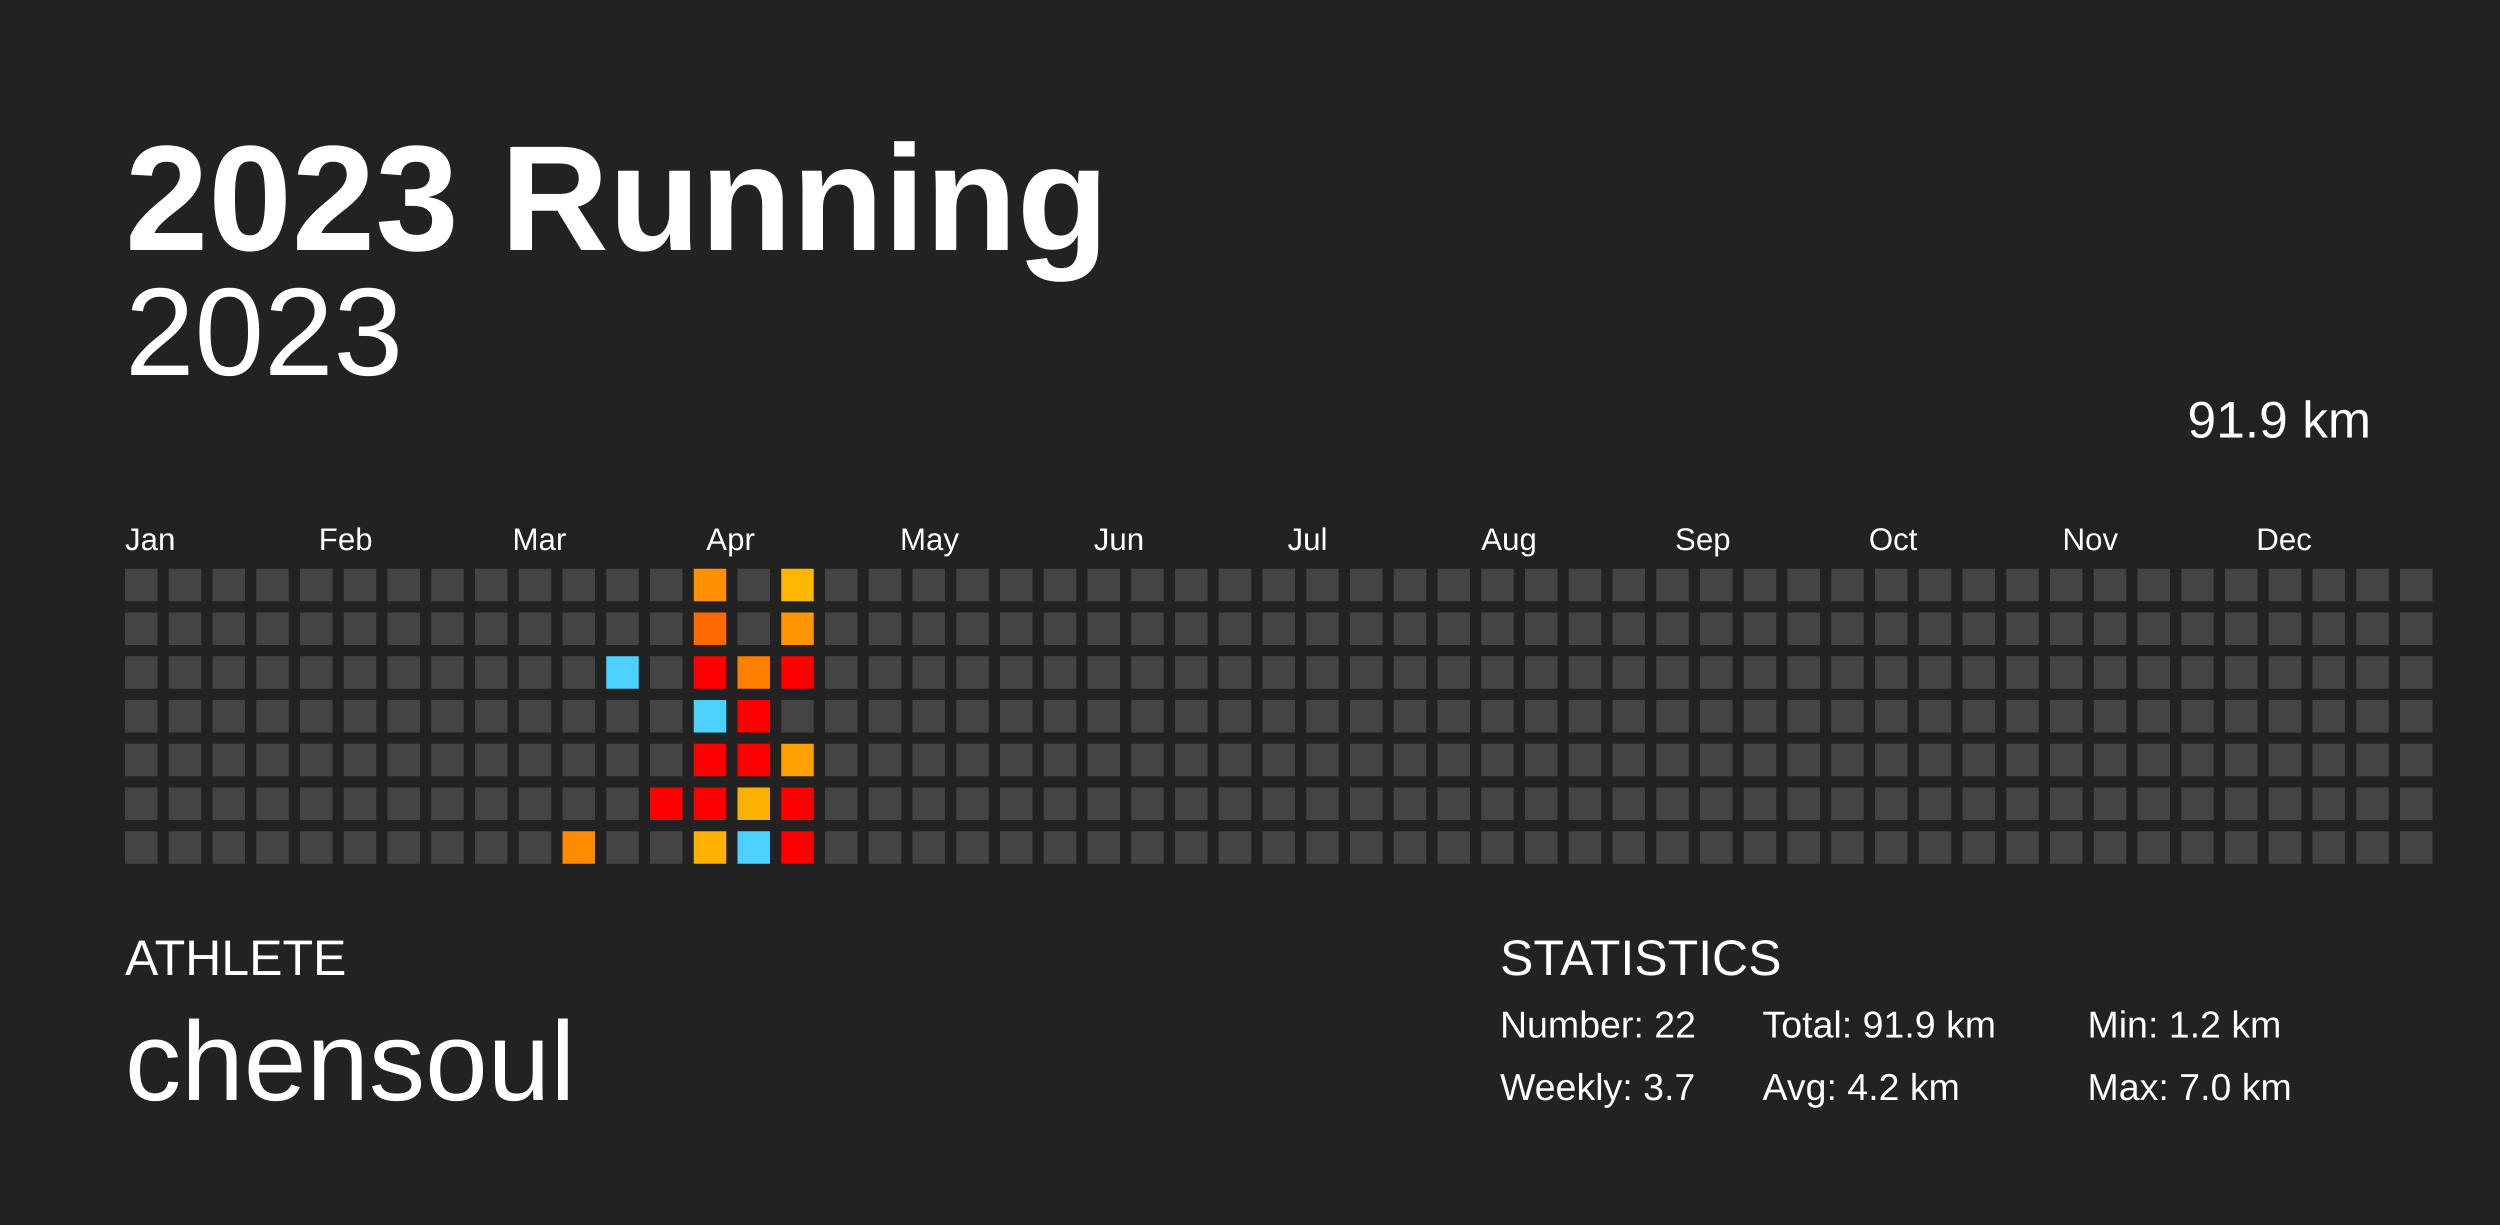
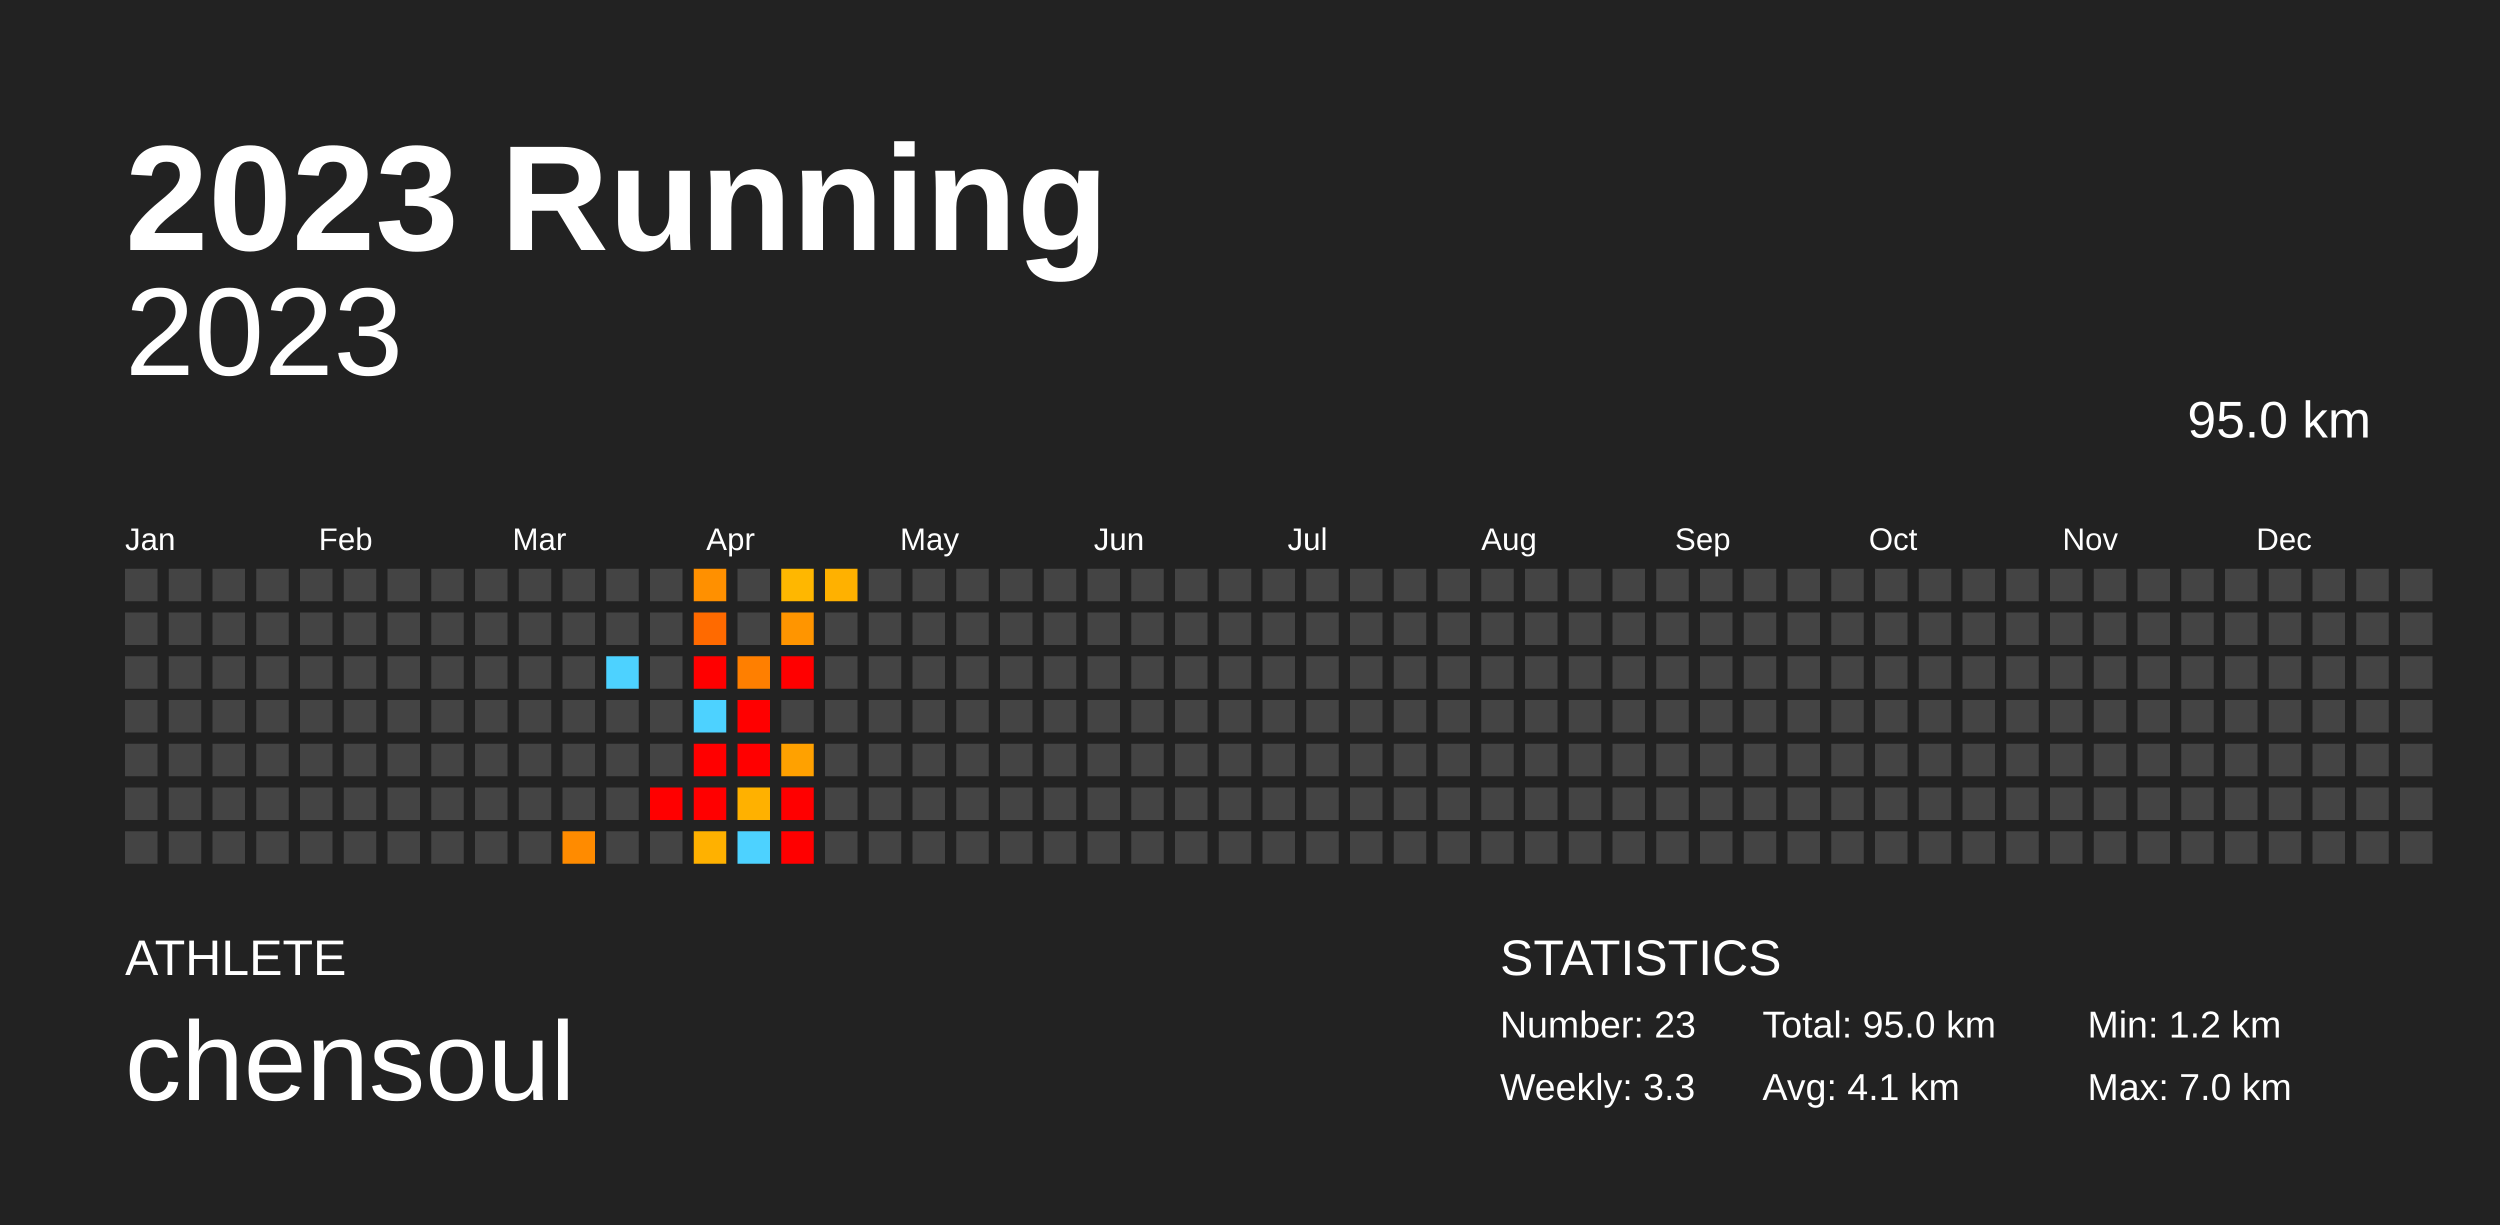
<svg xmlns="http://www.w3.org/2000/svg" baseProfile="full" height="98mm" version="1.1" viewBox="0,0,200,98" width="200mm">
  <defs />
  <rect fill="#222222" height="98" width="200" x="0" y="0" />
  <text fill="#FFFFFF" style="font-size:12px; font-family:Arial; font-weight:bold;" x="10" y="20">2023 Running</text>
  <text fill="#FFFFFF" style="font-size:4px; font-family:Arial" x="10" y="78">ATHLETE</text>
  <text fill="#FFFFFF" style="font-size:9px; font-family:Arial" x="10" y="88">chensoul</text>
  <text fill="#FFFFFF" style="font-size:4px; font-family:Arial" x="120" y="78">STATISTICS</text>
-   <text fill="#FFFFFF" style="font-size:3px; font-family:Arial" x="120" y="83">Number: 22</text>
-   <text fill="#FFFFFF" style="font-size:3px; font-family:Arial" x="120" y="88">Weekly: 3.7</text>
-   <text fill="#FFFFFF" style="font-size:3px; font-family:Arial" x="141" y="83">Total: 91.9 km</text>
-   <text fill="#FFFFFF" style="font-size:3px; font-family:Arial" x="141" y="88">Avg: 4.2 km</text>
+   <text fill="#FFFFFF" style="font-size:3px; font-family:Arial" x="120" y="83">Number: 23</text>
+   <text fill="#FFFFFF" style="font-size:3px; font-family:Arial" x="120" y="88">Weekly: 3.3</text>
+   <text fill="#FFFFFF" style="font-size:3px; font-family:Arial" x="141" y="83">Total: 95.0 km</text>
+   <text fill="#FFFFFF" style="font-size:3px; font-family:Arial" x="141" y="88">Avg: 4.1 km</text>
  <text fill="#FFFFFF" style="font-size:3px; font-family:Arial" x="167" y="83">Min: 1.2 km</text>
  <text fill="#FFFFFF" style="font-size:3px; font-family:Arial" x="167" y="88">Max: 7.0 km</text>
  <text alignment-baseline="hanging" fill="#FFFFFF" style="font-size:10.0px; font-family:Arial;" x="10" y="30">2023</text>
-   <text alignment-baseline="hanging" fill="#FFFFFF" style="font-size:4.125px; font-family:Arial;" x="175" y="35">91.9 km</text>
+   <text alignment-baseline="hanging" fill="#FFFFFF" style="font-size:4.125px; font-family:Arial;" x="175" y="35">95.0 km</text>
  <text fill="#FFFFFF" style="font-size:2.5px; font-family:Arial" x="10.0" y="44">Jan</text>
  <text fill="#FFFFFF" style="font-size:2.5px; font-family:Arial" x="25.5" y="44">Feb</text>
  <text fill="#FFFFFF" style="font-size:2.5px; font-family:Arial" x="41.0" y="44">Mar</text>
  <text fill="#FFFFFF" style="font-size:2.5px; font-family:Arial" x="56.5" y="44">Apr</text>
  <text fill="#FFFFFF" style="font-size:2.5px; font-family:Arial" x="72.0" y="44">May</text>
  <text fill="#FFFFFF" style="font-size:2.5px; font-family:Arial" x="87.5" y="44">Jun</text>
  <text fill="#FFFFFF" style="font-size:2.5px; font-family:Arial" x="103.0" y="44">Jul</text>
  <text fill="#FFFFFF" style="font-size:2.5px; font-family:Arial" x="118.5" y="44">Aug</text>
  <text fill="#FFFFFF" style="font-size:2.5px; font-family:Arial" x="134.0" y="44">Sep</text>
  <text fill="#FFFFFF" style="font-size:2.5px; font-family:Arial" x="149.5" y="44">Oct</text>
  <text fill="#FFFFFF" style="font-size:2.5px; font-family:Arial" x="165.0" y="44">Nov</text>
  <text fill="#FFFFFF" style="font-size:2.5px; font-family:Arial" x="180.5" y="44">Dec</text>
  <rect fill="#444444" height="2.6" width="2.6" x="10.0" y="45.5" />
  <rect fill="#444444" height="2.6" width="2.6" x="10.0" y="49.0" />
  <rect fill="#444444" height="2.6" width="2.6" x="10.0" y="52.5" />
  <rect fill="#444444" height="2.6" width="2.6" x="10.0" y="56.0" />
  <rect fill="#444444" height="2.6" width="2.6" x="10.0" y="59.5" />
  <rect fill="#444444" height="2.6" width="2.6" x="10.0" y="63.0" />
  <rect fill="#444444" height="2.6" width="2.6" x="10.0" y="66.5" />
  <rect fill="#444444" height="2.6" width="2.6" x="13.5" y="45.5" />
  <rect fill="#444444" height="2.6" width="2.6" x="13.5" y="49.0" />
  <rect fill="#444444" height="2.6" width="2.6" x="13.5" y="52.5" />
  <rect fill="#444444" height="2.6" width="2.6" x="13.5" y="56.0" />
  <rect fill="#444444" height="2.6" width="2.6" x="13.5" y="59.5" />
  <rect fill="#444444" height="2.6" width="2.6" x="13.5" y="63.0" />
  <rect fill="#444444" height="2.6" width="2.6" x="13.5" y="66.5" />
  <rect fill="#444444" height="2.6" width="2.6" x="17.0" y="45.5" />
  <rect fill="#444444" height="2.6" width="2.6" x="17.0" y="49.0" />
  <rect fill="#444444" height="2.6" width="2.6" x="17.0" y="52.5" />
  <rect fill="#444444" height="2.6" width="2.6" x="17.0" y="56.0" />
  <rect fill="#444444" height="2.6" width="2.6" x="17.0" y="59.5" />
  <rect fill="#444444" height="2.6" width="2.6" x="17.0" y="63.0" />
  <rect fill="#444444" height="2.6" width="2.6" x="17.0" y="66.5" />
  <rect fill="#444444" height="2.6" width="2.6" x="20.5" y="45.5" />
  <rect fill="#444444" height="2.6" width="2.6" x="20.5" y="49.0" />
  <rect fill="#444444" height="2.6" width="2.6" x="20.5" y="52.5" />
  <rect fill="#444444" height="2.6" width="2.6" x="20.5" y="56.0" />
  <rect fill="#444444" height="2.6" width="2.6" x="20.5" y="59.5" />
  <rect fill="#444444" height="2.6" width="2.6" x="20.5" y="63.0" />
  <rect fill="#444444" height="2.6" width="2.6" x="20.5" y="66.5" />
  <rect fill="#444444" height="2.6" width="2.6" x="24.0" y="45.5" />
  <rect fill="#444444" height="2.6" width="2.6" x="24.0" y="49.0" />
  <rect fill="#444444" height="2.6" width="2.6" x="24.0" y="52.5" />
  <rect fill="#444444" height="2.6" width="2.6" x="24.0" y="56.0" />
  <rect fill="#444444" height="2.6" width="2.6" x="24.0" y="59.5" />
  <rect fill="#444444" height="2.6" width="2.6" x="24.0" y="63.0" />
  <rect fill="#444444" height="2.6" width="2.6" x="24.0" y="66.5" />
  <rect fill="#444444" height="2.6" width="2.6" x="27.5" y="45.5" />
  <rect fill="#444444" height="2.6" width="2.6" x="27.5" y="49.0" />
  <rect fill="#444444" height="2.6" width="2.6" x="27.5" y="52.5" />
  <rect fill="#444444" height="2.6" width="2.6" x="27.5" y="56.0" />
  <rect fill="#444444" height="2.6" width="2.6" x="27.5" y="59.5" />
  <rect fill="#444444" height="2.6" width="2.6" x="27.5" y="63.0" />
  <rect fill="#444444" height="2.6" width="2.6" x="27.5" y="66.5" />
  <rect fill="#444444" height="2.6" width="2.6" x="31.0" y="45.5" />
  <rect fill="#444444" height="2.6" width="2.6" x="31.0" y="49.0" />
  <rect fill="#444444" height="2.6" width="2.6" x="31.0" y="52.5" />
  <rect fill="#444444" height="2.6" width="2.6" x="31.0" y="56.0" />
  <rect fill="#444444" height="2.6" width="2.6" x="31.0" y="59.5" />
  <rect fill="#444444" height="2.6" width="2.6" x="31.0" y="63.0" />
  <rect fill="#444444" height="2.6" width="2.6" x="31.0" y="66.5" />
  <rect fill="#444444" height="2.6" width="2.6" x="34.5" y="45.5" />
  <rect fill="#444444" height="2.6" width="2.6" x="34.5" y="49.0" />
  <rect fill="#444444" height="2.6" width="2.6" x="34.5" y="52.5" />
  <rect fill="#444444" height="2.6" width="2.6" x="34.5" y="56.0" />
  <rect fill="#444444" height="2.6" width="2.6" x="34.5" y="59.5" />
  <rect fill="#444444" height="2.6" width="2.6" x="34.5" y="63.0" />
  <rect fill="#444444" height="2.6" width="2.6" x="34.5" y="66.5" />
  <rect fill="#444444" height="2.6" width="2.6" x="38.0" y="45.5" />
  <rect fill="#444444" height="2.6" width="2.6" x="38.0" y="49.0" />
  <rect fill="#444444" height="2.6" width="2.6" x="38.0" y="52.5" />
  <rect fill="#444444" height="2.6" width="2.6" x="38.0" y="56.0" />
  <rect fill="#444444" height="2.6" width="2.6" x="38.0" y="59.5" />
  <rect fill="#444444" height="2.6" width="2.6" x="38.0" y="63.0" />
  <rect fill="#444444" height="2.6" width="2.6" x="38.0" y="66.5" />
  <rect fill="#444444" height="2.6" width="2.6" x="41.5" y="45.5" />
  <rect fill="#444444" height="2.6" width="2.6" x="41.5" y="49.0" />
  <rect fill="#444444" height="2.6" width="2.6" x="41.5" y="52.5" />
  <rect fill="#444444" height="2.6" width="2.6" x="41.5" y="56.0" />
  <rect fill="#444444" height="2.6" width="2.6" x="41.5" y="59.5" />
  <rect fill="#444444" height="2.6" width="2.6" x="41.5" y="63.0" />
  <rect fill="#444444" height="2.6" width="2.6" x="41.5" y="66.5" />
  <rect fill="#444444" height="2.6" width="2.6" x="45.0" y="45.5" />
  <rect fill="#444444" height="2.6" width="2.6" x="45.0" y="49.0" />
  <rect fill="#444444" height="2.6" width="2.6" x="45.0" y="52.5" />
  <rect fill="#444444" height="2.6" width="2.6" x="45.0" y="56.0" />
  <rect fill="#444444" height="2.6" width="2.6" x="45.0" y="59.5" />
  <rect fill="#444444" height="2.6" width="2.6" x="45.0" y="63.0" />
  <rect fill="#ff8b00" height="2.6" width="2.6" x="45.0" y="66.5" />
  <rect fill="#444444" height="2.6" width="2.6" x="48.5" y="45.5" />
  <rect fill="#444444" height="2.6" width="2.6" x="48.5" y="49.0" />
  <rect fill="#4dd2ff" height="2.6" width="2.6" x="48.5" y="52.5" />
  <rect fill="#444444" height="2.6" width="2.6" x="48.5" y="56.0" />
  <rect fill="#444444" height="2.6" width="2.6" x="48.5" y="59.5" />
  <rect fill="#444444" height="2.6" width="2.6" x="48.5" y="63.0" />
  <rect fill="#444444" height="2.6" width="2.6" x="48.5" y="66.5" />
  <rect fill="#444444" height="2.6" width="2.6" x="52.0" y="45.5" />
  <rect fill="#444444" height="2.6" width="2.6" x="52.0" y="49.0" />
  <rect fill="#444444" height="2.6" width="2.6" x="52.0" y="52.5" />
  <rect fill="#444444" height="2.6" width="2.6" x="52.0" y="56.0" />
  <rect fill="#444444" height="2.6" width="2.6" x="52.0" y="59.5" />
  <rect fill="red" height="2.6" width="2.6" x="52.0" y="63.0" />
  <rect fill="#444444" height="2.6" width="2.6" x="52.0" y="66.5" />
  <rect fill="#ff9000" height="2.6" width="2.6" x="55.5" y="45.5" />
  <rect fill="#ff6a00" height="2.6" width="2.6" x="55.5" y="49.0" />
  <rect fill="red" height="2.6" width="2.6" x="55.5" y="52.5" />
  <rect fill="#4dd2ff" height="2.6" width="2.6" x="55.5" y="56.0" />
  <rect fill="red" height="2.6" width="2.6" x="55.5" y="59.5" />
  <rect fill="red" height="2.6" width="2.6" x="55.5" y="63.0" />
  <rect fill="#ffb100" height="2.6" width="2.6" x="55.5" y="66.5" />
  <rect fill="#444444" height="2.6" width="2.6" x="59.0" y="45.5" />
  <rect fill="#444444" height="2.6" width="2.6" x="59.0" y="49.0" />
  <rect fill="#ff7f00" height="2.6" width="2.6" x="59.0" y="52.5" />
  <rect fill="red" height="2.6" width="2.6" x="59.0" y="56.0" />
  <rect fill="red" height="2.6" width="2.6" x="59.0" y="59.5" />
  <rect fill="#ffb100" height="2.6" width="2.6" x="59.0" y="63.0" />
  <rect fill="#4dd2ff" height="2.6" width="2.6" x="59.0" y="66.5" />
  <rect fill="#ffb700" height="2.6" width="2.6" x="62.5" y="45.5" />
  <rect fill="#ff9500" height="2.6" width="2.6" x="62.5" y="49.0" />
  <rect fill="red" height="2.6" width="2.6" x="62.5" y="52.5" />
  <rect fill="#444444" height="2.6" width="2.6" x="62.5" y="56.0" />
  <rect fill="#ffa100" height="2.6" width="2.6" x="62.5" y="59.5" />
  <rect fill="red" height="2.6" width="2.6" x="62.5" y="63.0" />
  <rect fill="red" height="2.6" width="2.6" x="62.5" y="66.5" />
-   <rect fill="#444444" height="2.6" width="2.6" x="66.0" y="45.5" />
+   <rect fill="#ffb100" height="2.6" width="2.6" x="66.0" y="45.5" />
  <rect fill="#444444" height="2.6" width="2.6" x="66.0" y="49.0" />
  <rect fill="#444444" height="2.6" width="2.6" x="66.0" y="52.5" />
  <rect fill="#444444" height="2.6" width="2.6" x="66.0" y="56.0" />
  <rect fill="#444444" height="2.6" width="2.6" x="66.0" y="59.5" />
  <rect fill="#444444" height="2.6" width="2.6" x="66.0" y="63.0" />
  <rect fill="#444444" height="2.6" width="2.6" x="66.0" y="66.5" />
  <rect fill="#444444" height="2.6" width="2.6" x="69.5" y="45.5" />
  <rect fill="#444444" height="2.6" width="2.6" x="69.5" y="49.0" />
  <rect fill="#444444" height="2.6" width="2.6" x="69.5" y="52.5" />
  <rect fill="#444444" height="2.6" width="2.6" x="69.5" y="56.0" />
  <rect fill="#444444" height="2.6" width="2.6" x="69.5" y="59.5" />
  <rect fill="#444444" height="2.6" width="2.6" x="69.5" y="63.0" />
  <rect fill="#444444" height="2.6" width="2.6" x="69.5" y="66.5" />
  <rect fill="#444444" height="2.6" width="2.6" x="73.0" y="45.5" />
  <rect fill="#444444" height="2.6" width="2.6" x="73.0" y="49.0" />
  <rect fill="#444444" height="2.6" width="2.6" x="73.0" y="52.5" />
  <rect fill="#444444" height="2.6" width="2.6" x="73.0" y="56.0" />
  <rect fill="#444444" height="2.6" width="2.6" x="73.0" y="59.5" />
  <rect fill="#444444" height="2.6" width="2.6" x="73.0" y="63.0" />
  <rect fill="#444444" height="2.6" width="2.6" x="73.0" y="66.5" />
  <rect fill="#444444" height="2.6" width="2.6" x="76.5" y="45.5" />
  <rect fill="#444444" height="2.6" width="2.6" x="76.5" y="49.0" />
  <rect fill="#444444" height="2.6" width="2.6" x="76.5" y="52.5" />
  <rect fill="#444444" height="2.6" width="2.6" x="76.5" y="56.0" />
  <rect fill="#444444" height="2.6" width="2.6" x="76.5" y="59.5" />
  <rect fill="#444444" height="2.6" width="2.6" x="76.5" y="63.0" />
  <rect fill="#444444" height="2.6" width="2.6" x="76.5" y="66.5" />
  <rect fill="#444444" height="2.6" width="2.6" x="80.0" y="45.5" />
  <rect fill="#444444" height="2.6" width="2.6" x="80.0" y="49.0" />
  <rect fill="#444444" height="2.6" width="2.6" x="80.0" y="52.5" />
  <rect fill="#444444" height="2.6" width="2.6" x="80.0" y="56.0" />
  <rect fill="#444444" height="2.6" width="2.6" x="80.0" y="59.5" />
  <rect fill="#444444" height="2.6" width="2.6" x="80.0" y="63.0" />
  <rect fill="#444444" height="2.6" width="2.6" x="80.0" y="66.5" />
  <rect fill="#444444" height="2.6" width="2.6" x="83.5" y="45.5" />
  <rect fill="#444444" height="2.6" width="2.6" x="83.5" y="49.0" />
  <rect fill="#444444" height="2.6" width="2.6" x="83.5" y="52.5" />
  <rect fill="#444444" height="2.6" width="2.6" x="83.5" y="56.0" />
  <rect fill="#444444" height="2.6" width="2.6" x="83.5" y="59.5" />
  <rect fill="#444444" height="2.6" width="2.6" x="83.5" y="63.0" />
  <rect fill="#444444" height="2.6" width="2.6" x="83.5" y="66.5" />
  <rect fill="#444444" height="2.6" width="2.6" x="87.0" y="45.5" />
  <rect fill="#444444" height="2.6" width="2.6" x="87.0" y="49.0" />
  <rect fill="#444444" height="2.6" width="2.6" x="87.0" y="52.5" />
  <rect fill="#444444" height="2.6" width="2.6" x="87.0" y="56.0" />
  <rect fill="#444444" height="2.6" width="2.6" x="87.0" y="59.5" />
  <rect fill="#444444" height="2.6" width="2.6" x="87.0" y="63.0" />
  <rect fill="#444444" height="2.6" width="2.6" x="87.0" y="66.5" />
  <rect fill="#444444" height="2.6" width="2.6" x="90.5" y="45.5" />
  <rect fill="#444444" height="2.6" width="2.6" x="90.5" y="49.0" />
  <rect fill="#444444" height="2.6" width="2.6" x="90.5" y="52.5" />
  <rect fill="#444444" height="2.6" width="2.6" x="90.5" y="56.0" />
  <rect fill="#444444" height="2.6" width="2.6" x="90.5" y="59.5" />
  <rect fill="#444444" height="2.6" width="2.6" x="90.5" y="63.0" />
  <rect fill="#444444" height="2.6" width="2.6" x="90.5" y="66.5" />
  <rect fill="#444444" height="2.6" width="2.6" x="94.0" y="45.5" />
  <rect fill="#444444" height="2.6" width="2.6" x="94.0" y="49.0" />
  <rect fill="#444444" height="2.6" width="2.6" x="94.0" y="52.5" />
  <rect fill="#444444" height="2.6" width="2.6" x="94.0" y="56.0" />
  <rect fill="#444444" height="2.6" width="2.6" x="94.0" y="59.5" />
  <rect fill="#444444" height="2.6" width="2.6" x="94.0" y="63.0" />
  <rect fill="#444444" height="2.6" width="2.6" x="94.0" y="66.5" />
  <rect fill="#444444" height="2.6" width="2.6" x="97.5" y="45.5" />
  <rect fill="#444444" height="2.6" width="2.6" x="97.5" y="49.0" />
  <rect fill="#444444" height="2.6" width="2.6" x="97.5" y="52.5" />
  <rect fill="#444444" height="2.6" width="2.6" x="97.5" y="56.0" />
  <rect fill="#444444" height="2.6" width="2.6" x="97.5" y="59.5" />
  <rect fill="#444444" height="2.6" width="2.6" x="97.5" y="63.0" />
  <rect fill="#444444" height="2.6" width="2.6" x="97.5" y="66.5" />
  <rect fill="#444444" height="2.6" width="2.6" x="101.0" y="45.5" />
  <rect fill="#444444" height="2.6" width="2.6" x="101.0" y="49.0" />
  <rect fill="#444444" height="2.6" width="2.6" x="101.0" y="52.5" />
  <rect fill="#444444" height="2.6" width="2.6" x="101.0" y="56.0" />
  <rect fill="#444444" height="2.6" width="2.6" x="101.0" y="59.5" />
  <rect fill="#444444" height="2.6" width="2.6" x="101.0" y="63.0" />
  <rect fill="#444444" height="2.6" width="2.6" x="101.0" y="66.5" />
  <rect fill="#444444" height="2.6" width="2.6" x="104.5" y="45.5" />
  <rect fill="#444444" height="2.6" width="2.6" x="104.5" y="49.0" />
  <rect fill="#444444" height="2.6" width="2.6" x="104.5" y="52.5" />
  <rect fill="#444444" height="2.6" width="2.6" x="104.5" y="56.0" />
  <rect fill="#444444" height="2.6" width="2.6" x="104.5" y="59.5" />
  <rect fill="#444444" height="2.6" width="2.6" x="104.5" y="63.0" />
  <rect fill="#444444" height="2.6" width="2.6" x="104.5" y="66.5" />
  <rect fill="#444444" height="2.6" width="2.6" x="108.0" y="45.5" />
  <rect fill="#444444" height="2.6" width="2.6" x="108.0" y="49.0" />
  <rect fill="#444444" height="2.6" width="2.6" x="108.0" y="52.5" />
  <rect fill="#444444" height="2.6" width="2.6" x="108.0" y="56.0" />
  <rect fill="#444444" height="2.6" width="2.6" x="108.0" y="59.5" />
  <rect fill="#444444" height="2.6" width="2.6" x="108.0" y="63.0" />
  <rect fill="#444444" height="2.6" width="2.6" x="108.0" y="66.5" />
  <rect fill="#444444" height="2.6" width="2.6" x="111.5" y="45.5" />
  <rect fill="#444444" height="2.6" width="2.6" x="111.5" y="49.0" />
  <rect fill="#444444" height="2.6" width="2.6" x="111.5" y="52.5" />
  <rect fill="#444444" height="2.6" width="2.6" x="111.5" y="56.0" />
  <rect fill="#444444" height="2.6" width="2.6" x="111.5" y="59.5" />
  <rect fill="#444444" height="2.6" width="2.6" x="111.5" y="63.0" />
  <rect fill="#444444" height="2.6" width="2.6" x="111.5" y="66.5" />
  <rect fill="#444444" height="2.6" width="2.6" x="115.0" y="45.5" />
  <rect fill="#444444" height="2.6" width="2.6" x="115.0" y="49.0" />
  <rect fill="#444444" height="2.6" width="2.6" x="115.0" y="52.5" />
  <rect fill="#444444" height="2.6" width="2.6" x="115.0" y="56.0" />
  <rect fill="#444444" height="2.6" width="2.6" x="115.0" y="59.5" />
  <rect fill="#444444" height="2.6" width="2.6" x="115.0" y="63.0" />
  <rect fill="#444444" height="2.6" width="2.6" x="115.0" y="66.5" />
  <rect fill="#444444" height="2.6" width="2.6" x="118.5" y="45.5" />
  <rect fill="#444444" height="2.6" width="2.6" x="118.5" y="49.0" />
  <rect fill="#444444" height="2.6" width="2.6" x="118.5" y="52.5" />
  <rect fill="#444444" height="2.6" width="2.6" x="118.5" y="56.0" />
  <rect fill="#444444" height="2.6" width="2.6" x="118.5" y="59.5" />
  <rect fill="#444444" height="2.6" width="2.6" x="118.5" y="63.0" />
  <rect fill="#444444" height="2.6" width="2.6" x="118.5" y="66.5" />
  <rect fill="#444444" height="2.6" width="2.6" x="122.0" y="45.5" />
  <rect fill="#444444" height="2.6" width="2.6" x="122.0" y="49.0" />
  <rect fill="#444444" height="2.6" width="2.6" x="122.0" y="52.5" />
  <rect fill="#444444" height="2.6" width="2.6" x="122.0" y="56.0" />
  <rect fill="#444444" height="2.6" width="2.6" x="122.0" y="59.5" />
  <rect fill="#444444" height="2.6" width="2.6" x="122.0" y="63.0" />
  <rect fill="#444444" height="2.6" width="2.6" x="122.0" y="66.5" />
  <rect fill="#444444" height="2.6" width="2.6" x="125.5" y="45.5" />
  <rect fill="#444444" height="2.6" width="2.6" x="125.5" y="49.0" />
  <rect fill="#444444" height="2.6" width="2.6" x="125.5" y="52.5" />
  <rect fill="#444444" height="2.6" width="2.6" x="125.5" y="56.0" />
  <rect fill="#444444" height="2.6" width="2.6" x="125.5" y="59.5" />
  <rect fill="#444444" height="2.6" width="2.6" x="125.5" y="63.0" />
  <rect fill="#444444" height="2.6" width="2.6" x="125.5" y="66.5" />
  <rect fill="#444444" height="2.6" width="2.6" x="129.0" y="45.5" />
  <rect fill="#444444" height="2.6" width="2.6" x="129.0" y="49.0" />
  <rect fill="#444444" height="2.6" width="2.6" x="129.0" y="52.5" />
  <rect fill="#444444" height="2.6" width="2.6" x="129.0" y="56.0" />
  <rect fill="#444444" height="2.6" width="2.6" x="129.0" y="59.5" />
  <rect fill="#444444" height="2.6" width="2.6" x="129.0" y="63.0" />
  <rect fill="#444444" height="2.6" width="2.6" x="129.0" y="66.5" />
  <rect fill="#444444" height="2.6" width="2.6" x="132.5" y="45.5" />
  <rect fill="#444444" height="2.6" width="2.6" x="132.5" y="49.0" />
  <rect fill="#444444" height="2.6" width="2.6" x="132.5" y="52.5" />
  <rect fill="#444444" height="2.6" width="2.6" x="132.5" y="56.0" />
  <rect fill="#444444" height="2.6" width="2.6" x="132.5" y="59.5" />
  <rect fill="#444444" height="2.6" width="2.6" x="132.5" y="63.0" />
  <rect fill="#444444" height="2.6" width="2.6" x="132.5" y="66.5" />
  <rect fill="#444444" height="2.6" width="2.6" x="136.0" y="45.5" />
  <rect fill="#444444" height="2.6" width="2.6" x="136.0" y="49.0" />
  <rect fill="#444444" height="2.6" width="2.6" x="136.0" y="52.5" />
  <rect fill="#444444" height="2.6" width="2.6" x="136.0" y="56.0" />
  <rect fill="#444444" height="2.6" width="2.6" x="136.0" y="59.5" />
  <rect fill="#444444" height="2.6" width="2.6" x="136.0" y="63.0" />
  <rect fill="#444444" height="2.6" width="2.6" x="136.0" y="66.5" />
  <rect fill="#444444" height="2.6" width="2.6" x="139.5" y="45.5" />
  <rect fill="#444444" height="2.6" width="2.6" x="139.5" y="49.0" />
  <rect fill="#444444" height="2.6" width="2.6" x="139.5" y="52.5" />
  <rect fill="#444444" height="2.6" width="2.6" x="139.5" y="56.0" />
  <rect fill="#444444" height="2.6" width="2.6" x="139.5" y="59.5" />
  <rect fill="#444444" height="2.6" width="2.6" x="139.5" y="63.0" />
  <rect fill="#444444" height="2.6" width="2.6" x="139.5" y="66.5" />
  <rect fill="#444444" height="2.6" width="2.6" x="143.0" y="45.5" />
  <rect fill="#444444" height="2.6" width="2.6" x="143.0" y="49.0" />
  <rect fill="#444444" height="2.6" width="2.6" x="143.0" y="52.5" />
  <rect fill="#444444" height="2.6" width="2.6" x="143.0" y="56.0" />
  <rect fill="#444444" height="2.6" width="2.6" x="143.0" y="59.5" />
  <rect fill="#444444" height="2.6" width="2.6" x="143.0" y="63.0" />
  <rect fill="#444444" height="2.6" width="2.6" x="143.0" y="66.5" />
  <rect fill="#444444" height="2.6" width="2.6" x="146.5" y="45.5" />
  <rect fill="#444444" height="2.6" width="2.6" x="146.5" y="49.0" />
  <rect fill="#444444" height="2.6" width="2.6" x="146.5" y="52.5" />
  <rect fill="#444444" height="2.6" width="2.6" x="146.5" y="56.0" />
  <rect fill="#444444" height="2.6" width="2.6" x="146.5" y="59.5" />
  <rect fill="#444444" height="2.6" width="2.6" x="146.5" y="63.0" />
  <rect fill="#444444" height="2.6" width="2.6" x="146.5" y="66.5" />
  <rect fill="#444444" height="2.6" width="2.6" x="150.0" y="45.5" />
  <rect fill="#444444" height="2.6" width="2.6" x="150.0" y="49.0" />
  <rect fill="#444444" height="2.6" width="2.6" x="150.0" y="52.5" />
  <rect fill="#444444" height="2.6" width="2.6" x="150.0" y="56.0" />
  <rect fill="#444444" height="2.6" width="2.6" x="150.0" y="59.5" />
  <rect fill="#444444" height="2.6" width="2.6" x="150.0" y="63.0" />
  <rect fill="#444444" height="2.6" width="2.6" x="150.0" y="66.5" />
  <rect fill="#444444" height="2.6" width="2.6" x="153.5" y="45.5" />
  <rect fill="#444444" height="2.6" width="2.6" x="153.5" y="49.0" />
  <rect fill="#444444" height="2.6" width="2.6" x="153.5" y="52.5" />
  <rect fill="#444444" height="2.6" width="2.6" x="153.5" y="56.0" />
  <rect fill="#444444" height="2.6" width="2.6" x="153.5" y="59.5" />
  <rect fill="#444444" height="2.6" width="2.6" x="153.5" y="63.0" />
  <rect fill="#444444" height="2.6" width="2.6" x="153.5" y="66.5" />
  <rect fill="#444444" height="2.6" width="2.6" x="157.0" y="45.5" />
  <rect fill="#444444" height="2.6" width="2.6" x="157.0" y="49.0" />
  <rect fill="#444444" height="2.6" width="2.6" x="157.0" y="52.5" />
  <rect fill="#444444" height="2.6" width="2.6" x="157.0" y="56.0" />
  <rect fill="#444444" height="2.6" width="2.6" x="157.0" y="59.5" />
  <rect fill="#444444" height="2.6" width="2.6" x="157.0" y="63.0" />
  <rect fill="#444444" height="2.6" width="2.6" x="157.0" y="66.5" />
  <rect fill="#444444" height="2.6" width="2.6" x="160.5" y="45.5" />
  <rect fill="#444444" height="2.6" width="2.6" x="160.5" y="49.0" />
  <rect fill="#444444" height="2.6" width="2.6" x="160.5" y="52.5" />
  <rect fill="#444444" height="2.6" width="2.6" x="160.5" y="56.0" />
  <rect fill="#444444" height="2.6" width="2.6" x="160.5" y="59.5" />
  <rect fill="#444444" height="2.6" width="2.6" x="160.5" y="63.0" />
  <rect fill="#444444" height="2.6" width="2.6" x="160.5" y="66.5" />
  <rect fill="#444444" height="2.6" width="2.6" x="164.0" y="45.5" />
  <rect fill="#444444" height="2.6" width="2.6" x="164.0" y="49.0" />
  <rect fill="#444444" height="2.6" width="2.6" x="164.0" y="52.5" />
  <rect fill="#444444" height="2.6" width="2.6" x="164.0" y="56.0" />
  <rect fill="#444444" height="2.6" width="2.6" x="164.0" y="59.5" />
  <rect fill="#444444" height="2.6" width="2.6" x="164.0" y="63.0" />
  <rect fill="#444444" height="2.6" width="2.6" x="164.0" y="66.5" />
  <rect fill="#444444" height="2.6" width="2.6" x="167.5" y="45.5" />
  <rect fill="#444444" height="2.6" width="2.6" x="167.5" y="49.0" />
  <rect fill="#444444" height="2.6" width="2.6" x="167.5" y="52.5" />
  <rect fill="#444444" height="2.6" width="2.6" x="167.5" y="56.0" />
  <rect fill="#444444" height="2.6" width="2.6" x="167.5" y="59.5" />
  <rect fill="#444444" height="2.6" width="2.6" x="167.5" y="63.0" />
  <rect fill="#444444" height="2.6" width="2.6" x="167.5" y="66.5" />
  <rect fill="#444444" height="2.6" width="2.6" x="171.0" y="45.5" />
  <rect fill="#444444" height="2.6" width="2.6" x="171.0" y="49.0" />
  <rect fill="#444444" height="2.6" width="2.6" x="171.0" y="52.5" />
  <rect fill="#444444" height="2.6" width="2.6" x="171.0" y="56.0" />
  <rect fill="#444444" height="2.6" width="2.6" x="171.0" y="59.5" />
  <rect fill="#444444" height="2.6" width="2.6" x="171.0" y="63.0" />
  <rect fill="#444444" height="2.6" width="2.6" x="171.0" y="66.5" />
  <rect fill="#444444" height="2.6" width="2.6" x="174.5" y="45.5" />
  <rect fill="#444444" height="2.6" width="2.6" x="174.5" y="49.0" />
  <rect fill="#444444" height="2.6" width="2.6" x="174.5" y="52.5" />
  <rect fill="#444444" height="2.6" width="2.6" x="174.5" y="56.0" />
  <rect fill="#444444" height="2.6" width="2.6" x="174.5" y="59.5" />
  <rect fill="#444444" height="2.6" width="2.6" x="174.5" y="63.0" />
  <rect fill="#444444" height="2.6" width="2.6" x="174.5" y="66.5" />
  <rect fill="#444444" height="2.6" width="2.6" x="178.0" y="45.5" />
  <rect fill="#444444" height="2.6" width="2.6" x="178.0" y="49.0" />
  <rect fill="#444444" height="2.6" width="2.6" x="178.0" y="52.5" />
  <rect fill="#444444" height="2.6" width="2.6" x="178.0" y="56.0" />
  <rect fill="#444444" height="2.6" width="2.6" x="178.0" y="59.5" />
  <rect fill="#444444" height="2.6" width="2.6" x="178.0" y="63.0" />
  <rect fill="#444444" height="2.6" width="2.6" x="178.0" y="66.5" />
  <rect fill="#444444" height="2.6" width="2.6" x="181.5" y="45.5" />
  <rect fill="#444444" height="2.6" width="2.6" x="181.5" y="49.0" />
  <rect fill="#444444" height="2.6" width="2.6" x="181.5" y="52.5" />
  <rect fill="#444444" height="2.6" width="2.6" x="181.5" y="56.0" />
  <rect fill="#444444" height="2.6" width="2.6" x="181.5" y="59.5" />
  <rect fill="#444444" height="2.6" width="2.6" x="181.5" y="63.0" />
  <rect fill="#444444" height="2.6" width="2.6" x="181.5" y="66.5" />
  <rect fill="#444444" height="2.6" width="2.6" x="185.0" y="45.5" />
  <rect fill="#444444" height="2.6" width="2.6" x="185.0" y="49.0" />
  <rect fill="#444444" height="2.6" width="2.6" x="185.0" y="52.5" />
  <rect fill="#444444" height="2.6" width="2.6" x="185.0" y="56.0" />
  <rect fill="#444444" height="2.6" width="2.6" x="185.0" y="59.5" />
  <rect fill="#444444" height="2.6" width="2.6" x="185.0" y="63.0" />
  <rect fill="#444444" height="2.6" width="2.6" x="185.0" y="66.5" />
  <rect fill="#444444" height="2.6" width="2.6" x="188.5" y="45.5" />
  <rect fill="#444444" height="2.6" width="2.6" x="188.5" y="49.0" />
  <rect fill="#444444" height="2.6" width="2.6" x="188.5" y="52.5" />
  <rect fill="#444444" height="2.6" width="2.6" x="188.5" y="56.0" />
  <rect fill="#444444" height="2.6" width="2.6" x="188.5" y="59.5" />
  <rect fill="#444444" height="2.6" width="2.6" x="188.5" y="63.0" />
  <rect fill="#444444" height="2.6" width="2.6" x="188.5" y="66.5" />
  <rect fill="#444444" height="2.6" width="2.6" x="192.0" y="45.5" />
  <rect fill="#444444" height="2.6" width="2.6" x="192.0" y="49.0" />
  <rect fill="#444444" height="2.6" width="2.6" x="192.0" y="52.5" />
  <rect fill="#444444" height="2.6" width="2.6" x="192.0" y="56.0" />
  <rect fill="#444444" height="2.6" width="2.6" x="192.0" y="59.5" />
  <rect fill="#444444" height="2.6" width="2.6" x="192.0" y="63.0" />
  <rect fill="#444444" height="2.6" width="2.6" x="192.0" y="66.5" />
</svg>
